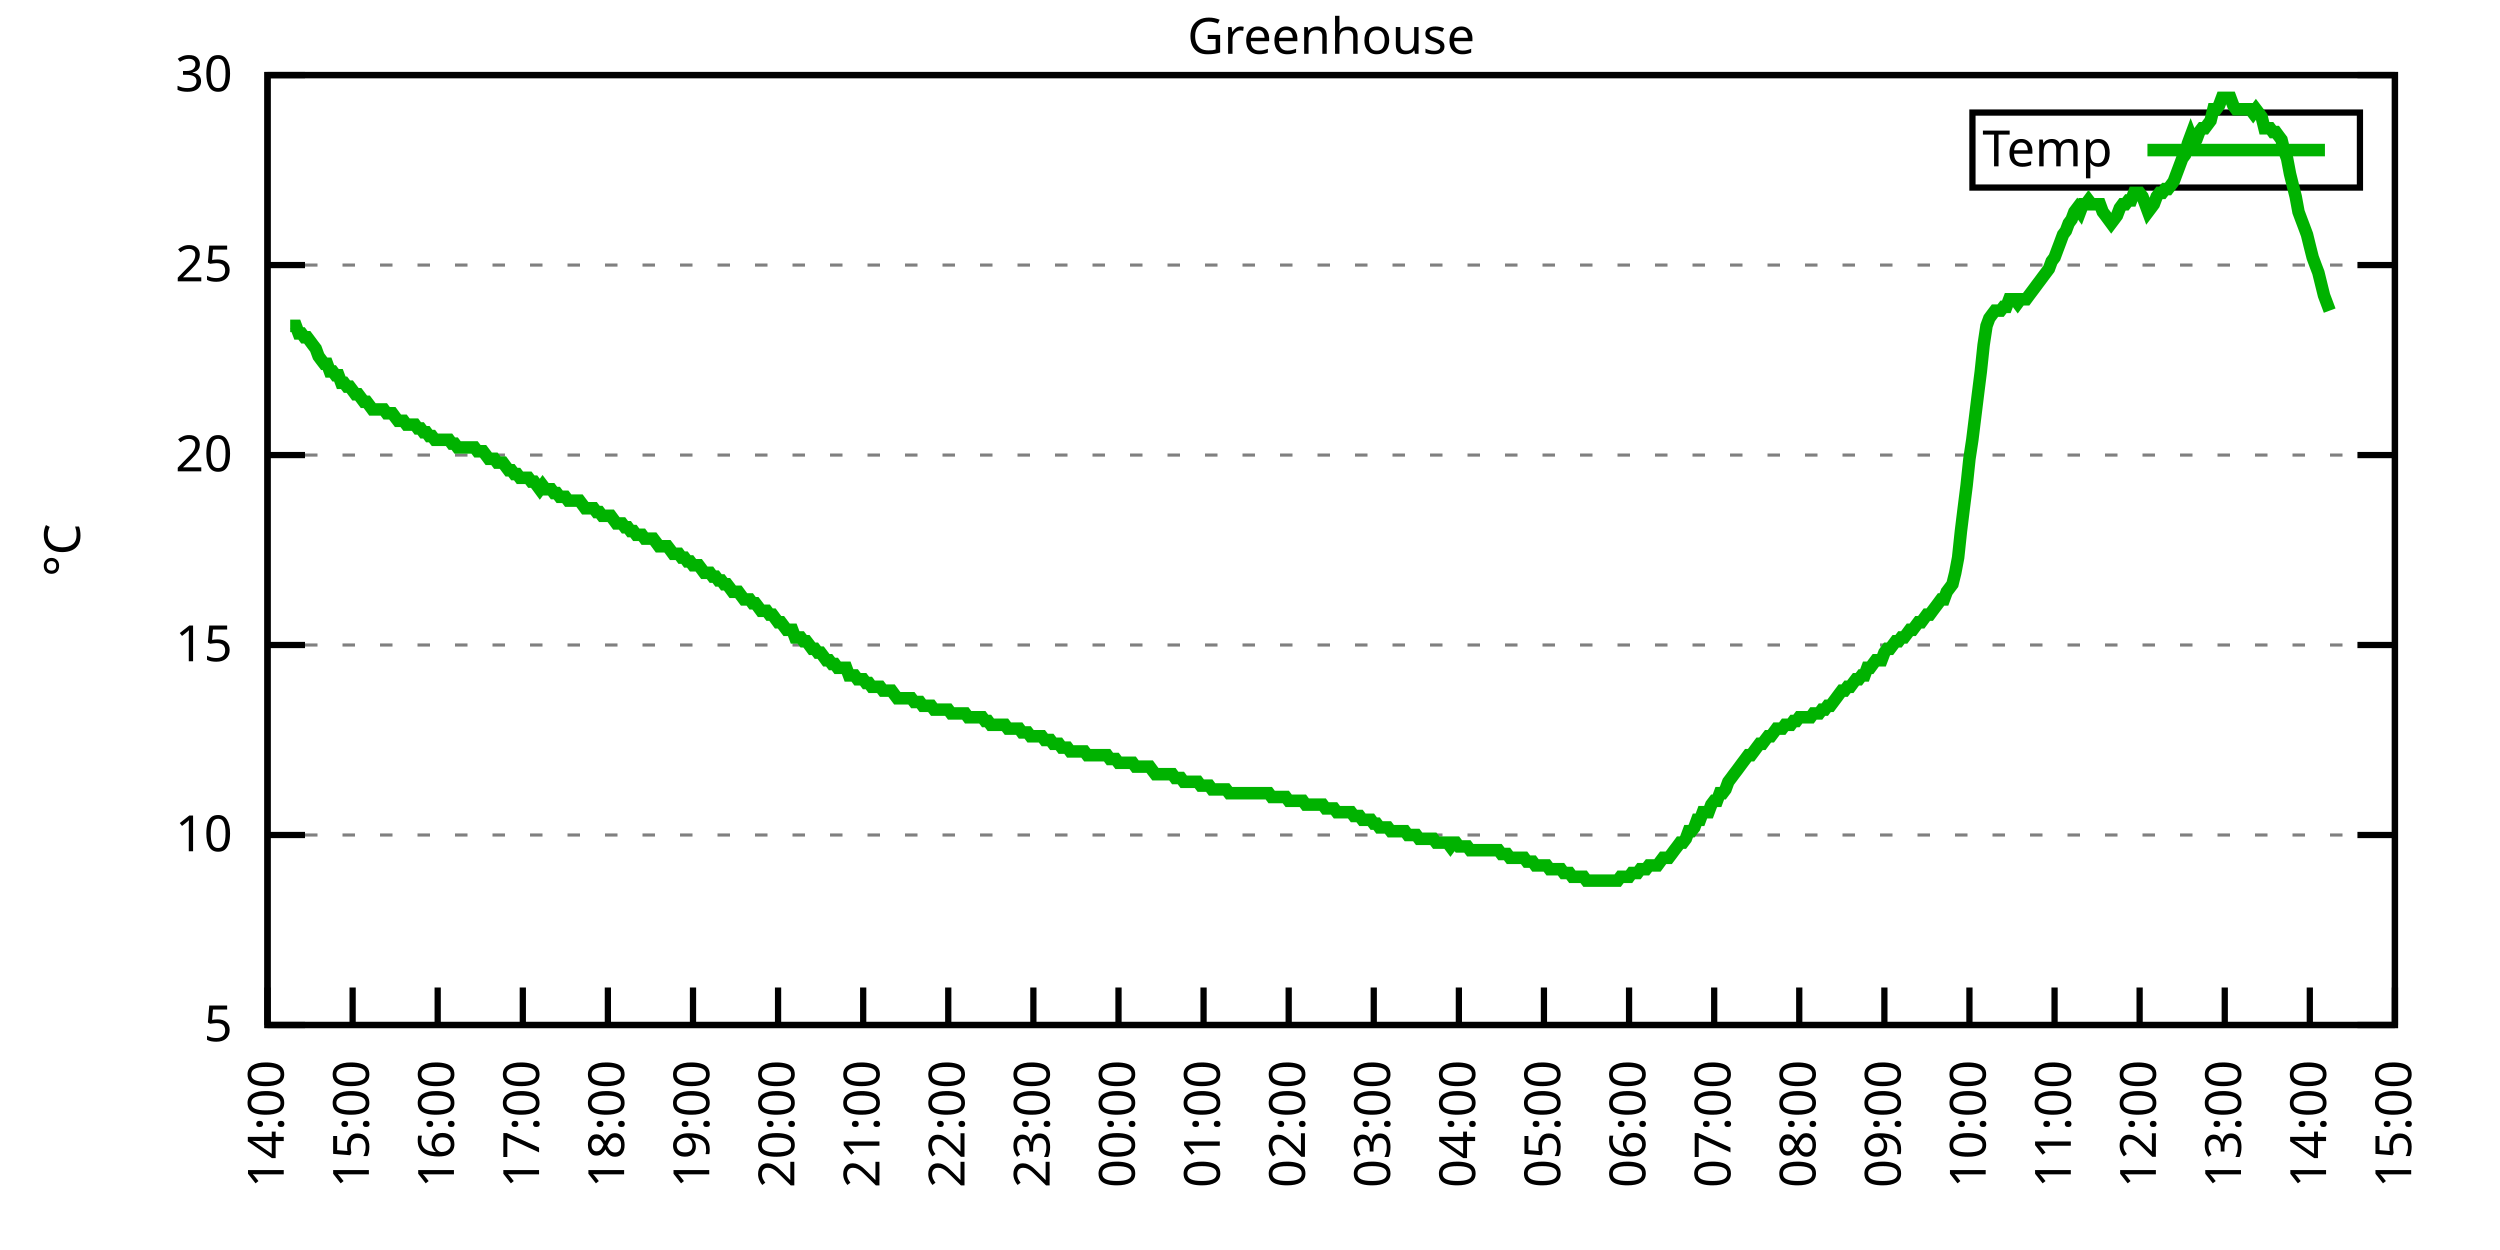
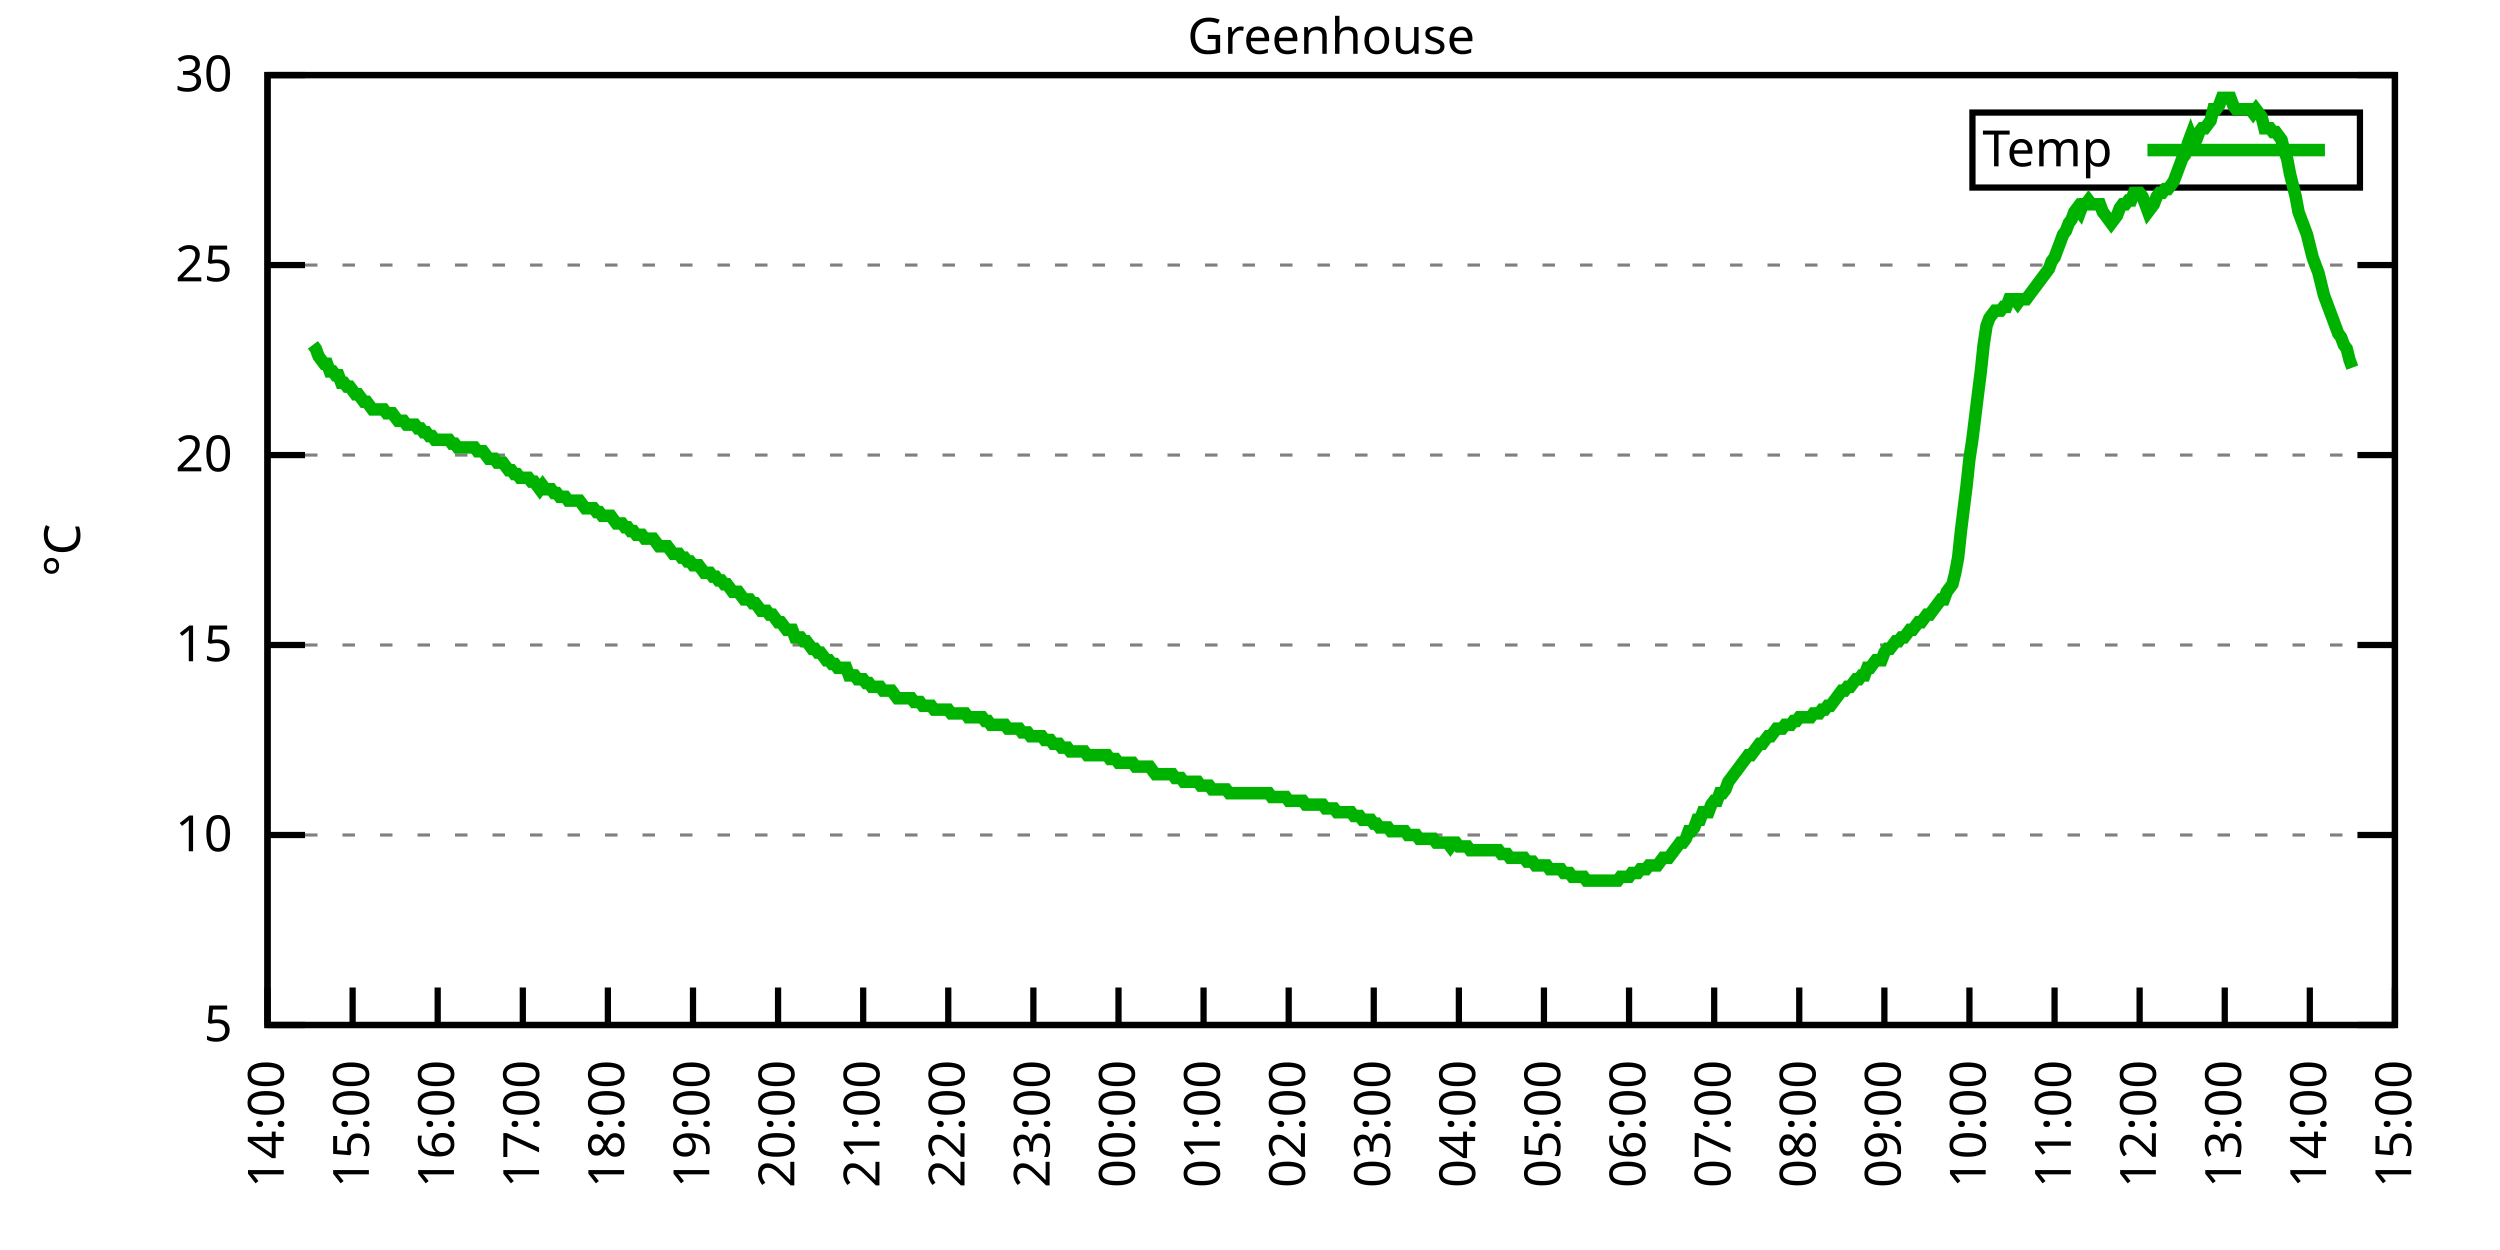
<svg xmlns="http://www.w3.org/2000/svg" xmlns:xlink="http://www.w3.org/1999/xlink" width="400" height="200" viewBox="0 0 400 200">
  <g id="gnuplot_canvas">
    <rect x="0" y="0" width="400" height="200" fill="none" />
    <defs>
      <circle id="gpDot" r="0.5" stroke-width="0.5" stroke="currentColor" />
      <path id="gpPt0" stroke-width="0.333" stroke="currentColor" d="M-1,0 h2 M0,-1 v2" />
      <path id="gpPt1" stroke-width="0.333" stroke="currentColor" d="M-1,-1 L1,1 M1,-1 L-1,1" />
      <path id="gpPt2" stroke-width="0.333" stroke="currentColor" d="M-1,0 L1,0 M0,-1 L0,1 M-1,-1 L1,1 M-1,1 L1,-1" />
      <rect id="gpPt3" stroke-width="0.333" stroke="currentColor" x="-1" y="-1" width="2" height="2" />
      <rect id="gpPt4" stroke-width="0.333" stroke="currentColor" fill="currentColor" x="-1" y="-1" width="2" height="2" />
      <circle id="gpPt5" stroke-width="0.333" stroke="currentColor" cx="0" cy="0" r="1" />
      <use xlink:href="#gpPt5" id="gpPt6" fill="currentColor" stroke="none" />
      <path id="gpPt7" stroke-width="0.333" stroke="currentColor" d="M0,-1.33 L-1.33,0.67 L1.33,0.67 z" />
      <use xlink:href="#gpPt7" id="gpPt8" fill="currentColor" stroke="none" />
      <use xlink:href="#gpPt7" id="gpPt9" stroke="currentColor" transform="rotate(180)" />
      <use xlink:href="#gpPt9" id="gpPt10" fill="currentColor" stroke="none" />
      <use xlink:href="#gpPt3" id="gpPt11" stroke="currentColor" transform="rotate(45)" />
      <use xlink:href="#gpPt11" id="gpPt12" fill="currentColor" stroke="none" />
      <path id="gpPt13" stroke-width="0.333" stroke="currentColor" d="M0,1.330 L1.265,0.411 L0.782,-1.067 L-0.782,-1.076 L-1.265,0.411 z" />
      <use xlink:href="#gpPt13" id="gpPt14" fill="currentColor" stroke="none" />
      <filter id="textbox" filterUnits="objectBoundingBox" x="0" y="0" height="1" width="1">
        <feFlood flood-color="white" flood-opacity="1" result="bgnd" />
        <feComposite in="SourceGraphic" in2="bgnd" operator="atop" />
      </filter>
      <filter id="greybox" filterUnits="objectBoundingBox" x="0" y="0" height="1" width="1">
        <feFlood flood-color="lightgrey" flood-opacity="1" result="grey" />
        <feComposite in="SourceGraphic" in2="grey" operator="atop" />
      </filter>
    </defs>
    <g fill="none" color="white" stroke="currentColor" stroke-width="1.00" stroke-linecap="butt" stroke-linejoin="miter">
</g>
    <g fill="none" color="black" stroke="currentColor" stroke-width="1.00" stroke-linecap="butt" stroke-linejoin="miter">
      <g stroke="none" shape-rendering="crispEdges">
        <polygon fill="rgb(255, 255, 255)" points="42.80,164.00 383.18,164.00 383.18,12.02 42.80,12.02 " />
      </g>
    </g>
    <g fill="none" color="black" stroke="currentColor" stroke-width="1.00" stroke-linecap="butt" stroke-linejoin="miter">
</g>
    <g fill="none" color="black" stroke="black" stroke-width="0.50" stroke-linecap="butt" stroke-linejoin="miter">
</g>
    <g fill="none" color="gray" stroke="currentColor" stroke-width="0.50" stroke-linecap="butt" stroke-linejoin="miter">
      <path stroke="gray" stroke-dasharray="2,4" class="gridline" d="M42.80,164.00 L383.19,164.00  " />
    </g>
    <g fill="none" color="gray" stroke="gray" stroke-width="1.00" stroke-linecap="butt" stroke-linejoin="miter">
</g>
    <g fill="none" color="black" stroke="currentColor" stroke-width="1.00" stroke-linecap="butt" stroke-linejoin="miter">
      <path stroke="black" d="M42.80,164.00 L48.80,164.00 M383.19,164.00 L377.19,164.00  " />
      <g transform="translate(37.20,166.60)" stroke="none" fill="black" font-family="Sans" font-size="8.00" text-anchor="end">
        <text>
          <tspan font-family="Sans"> 5</tspan>
        </text>
      </g>
    </g>
    <g fill="none" color="black" stroke="currentColor" stroke-width="1.00" stroke-linecap="butt" stroke-linejoin="miter">
</g>
    <g fill="none" color="black" stroke="black" stroke-width="0.50" stroke-linecap="butt" stroke-linejoin="miter">
</g>
    <g fill="none" color="gray" stroke="currentColor" stroke-width="0.50" stroke-linecap="butt" stroke-linejoin="miter">
      <path stroke="gray" stroke-dasharray="2,4" class="gridline" d="M42.80,133.60 L383.19,133.60  " />
    </g>
    <g fill="none" color="gray" stroke="gray" stroke-width="1.00" stroke-linecap="butt" stroke-linejoin="miter">
</g>
    <g fill="none" color="black" stroke="currentColor" stroke-width="1.00" stroke-linecap="butt" stroke-linejoin="miter">
      <path stroke="black" d="M42.80,133.60 L48.80,133.60 M383.19,133.60 L377.19,133.60  " />
      <g transform="translate(37.20,136.20)" stroke="none" fill="black" font-family="Sans" font-size="8.00" text-anchor="end">
        <text>
          <tspan font-family="Sans"> 10</tspan>
        </text>
      </g>
    </g>
    <g fill="none" color="black" stroke="currentColor" stroke-width="1.00" stroke-linecap="butt" stroke-linejoin="miter">
</g>
    <g fill="none" color="black" stroke="black" stroke-width="0.50" stroke-linecap="butt" stroke-linejoin="miter">
</g>
    <g fill="none" color="gray" stroke="currentColor" stroke-width="0.50" stroke-linecap="butt" stroke-linejoin="miter">
      <path stroke="gray" stroke-dasharray="2,4" class="gridline" d="M42.80,103.20 L383.19,103.20  " />
    </g>
    <g fill="none" color="gray" stroke="gray" stroke-width="1.00" stroke-linecap="butt" stroke-linejoin="miter">
</g>
    <g fill="none" color="black" stroke="currentColor" stroke-width="1.00" stroke-linecap="butt" stroke-linejoin="miter">
      <path stroke="black" d="M42.80,103.20 L48.80,103.20 M383.19,103.20 L377.19,103.20  " />
      <g transform="translate(37.20,105.80)" stroke="none" fill="black" font-family="Sans" font-size="8.00" text-anchor="end">
        <text>
          <tspan font-family="Sans"> 15</tspan>
        </text>
      </g>
    </g>
    <g fill="none" color="black" stroke="currentColor" stroke-width="1.00" stroke-linecap="butt" stroke-linejoin="miter">
</g>
    <g fill="none" color="black" stroke="black" stroke-width="0.50" stroke-linecap="butt" stroke-linejoin="miter">
</g>
    <g fill="none" color="gray" stroke="currentColor" stroke-width="0.50" stroke-linecap="butt" stroke-linejoin="miter">
      <path stroke="gray" stroke-dasharray="2,4" class="gridline" d="M42.80,72.81 L383.19,72.81  " />
    </g>
    <g fill="none" color="gray" stroke="gray" stroke-width="1.00" stroke-linecap="butt" stroke-linejoin="miter">
</g>
    <g fill="none" color="black" stroke="currentColor" stroke-width="1.00" stroke-linecap="butt" stroke-linejoin="miter">
      <path stroke="black" d="M42.80,72.81 L48.80,72.81 M383.19,72.81 L377.19,72.81  " />
      <g transform="translate(37.20,75.41)" stroke="none" fill="black" font-family="Sans" font-size="8.00" text-anchor="end">
        <text>
          <tspan font-family="Sans"> 20</tspan>
        </text>
      </g>
    </g>
    <g fill="none" color="black" stroke="currentColor" stroke-width="1.00" stroke-linecap="butt" stroke-linejoin="miter">
</g>
    <g fill="none" color="black" stroke="black" stroke-width="0.50" stroke-linecap="butt" stroke-linejoin="miter">
</g>
    <g fill="none" color="gray" stroke="currentColor" stroke-width="0.50" stroke-linecap="butt" stroke-linejoin="miter">
      <path stroke="gray" stroke-dasharray="2,4" class="gridline" d="M42.80,42.41 L383.19,42.41  " />
    </g>
    <g fill="none" color="gray" stroke="gray" stroke-width="1.00" stroke-linecap="butt" stroke-linejoin="miter">
</g>
    <g fill="none" color="black" stroke="currentColor" stroke-width="1.00" stroke-linecap="butt" stroke-linejoin="miter">
      <path stroke="black" d="M42.80,42.41 L48.80,42.41 M383.19,42.41 L377.19,42.41  " />
      <g transform="translate(37.20,45.01)" stroke="none" fill="black" font-family="Sans" font-size="8.00" text-anchor="end">
        <text>
          <tspan font-family="Sans"> 25</tspan>
        </text>
      </g>
    </g>
    <g fill="none" color="black" stroke="currentColor" stroke-width="1.00" stroke-linecap="butt" stroke-linejoin="miter">
</g>
    <g fill="none" color="black" stroke="black" stroke-width="0.50" stroke-linecap="butt" stroke-linejoin="miter">
</g>
    <g fill="none" color="gray" stroke="currentColor" stroke-width="0.50" stroke-linecap="butt" stroke-linejoin="miter">
      <path stroke="gray" stroke-dasharray="2,4" class="gridline" d="M42.80,12.01 L383.19,12.01  " />
    </g>
    <g fill="none" color="gray" stroke="gray" stroke-width="1.00" stroke-linecap="butt" stroke-linejoin="miter">
</g>
    <g fill="none" color="black" stroke="currentColor" stroke-width="1.00" stroke-linecap="butt" stroke-linejoin="miter">
      <path stroke="black" d="M42.80,12.01 L48.80,12.01 M383.19,12.01 L377.19,12.01  " />
      <g transform="translate(37.20,14.61)" stroke="none" fill="black" font-family="Sans" font-size="8.00" text-anchor="end">
        <text>
          <tspan font-family="Sans"> 30</tspan>
        </text>
      </g>
    </g>
    <g fill="none" color="black" stroke="currentColor" stroke-width="1.00" stroke-linecap="butt" stroke-linejoin="miter">
      <path stroke="black" d="M42.80,164.00 L42.80,158.00  " />
      <g transform="translate(45.40,169.60) rotate(270.00)" stroke="none" fill="black" font-family="Sans" font-size="8.00" text-anchor="end">
        <text>
          <tspan font-family="Sans">14:00</tspan>
        </text>
      </g>
    </g>
    <g fill="none" color="black" stroke="currentColor" stroke-width="1.00" stroke-linecap="butt" stroke-linejoin="miter">
      <path stroke="black" d="M56.42,164.00 L56.42,158.00  " />
      <g transform="translate(59.02,169.60) rotate(270.00)" stroke="none" fill="black" font-family="Sans" font-size="8.00" text-anchor="end">
        <text>
          <tspan font-family="Sans">15:00</tspan>
        </text>
      </g>
    </g>
    <g fill="none" color="black" stroke="currentColor" stroke-width="1.00" stroke-linecap="butt" stroke-linejoin="miter">
      <path stroke="black" d="M70.03,164.00 L70.03,158.00  " />
      <g transform="translate(72.63,169.60) rotate(270.00)" stroke="none" fill="black" font-family="Sans" font-size="8.00" text-anchor="end">
        <text>
          <tspan font-family="Sans">16:00</tspan>
        </text>
      </g>
    </g>
    <g fill="none" color="black" stroke="currentColor" stroke-width="1.00" stroke-linecap="butt" stroke-linejoin="miter">
      <path stroke="black" d="M83.65,164.00 L83.65,158.00  " />
      <g transform="translate(86.25,169.60) rotate(270.00)" stroke="none" fill="black" font-family="Sans" font-size="8.00" text-anchor="end">
        <text>
          <tspan font-family="Sans">17:00</tspan>
        </text>
      </g>
    </g>
    <g fill="none" color="black" stroke="currentColor" stroke-width="1.00" stroke-linecap="butt" stroke-linejoin="miter">
      <path stroke="black" d="M97.26,164.00 L97.26,158.00  " />
      <g transform="translate(99.86,169.60) rotate(270.00)" stroke="none" fill="black" font-family="Sans" font-size="8.00" text-anchor="end">
        <text>
          <tspan font-family="Sans">18:00</tspan>
        </text>
      </g>
    </g>
    <g fill="none" color="black" stroke="currentColor" stroke-width="1.00" stroke-linecap="butt" stroke-linejoin="miter">
      <path stroke="black" d="M110.88,164.00 L110.88,158.00  " />
      <g transform="translate(113.48,169.60) rotate(270.00)" stroke="none" fill="black" font-family="Sans" font-size="8.00" text-anchor="end">
        <text>
          <tspan font-family="Sans">19:00</tspan>
        </text>
      </g>
    </g>
    <g fill="none" color="black" stroke="currentColor" stroke-width="1.00" stroke-linecap="butt" stroke-linejoin="miter">
      <path stroke="black" d="M124.49,164.00 L124.49,158.00  " />
      <g transform="translate(127.09,169.60) rotate(270.00)" stroke="none" fill="black" font-family="Sans" font-size="8.00" text-anchor="end">
        <text>
          <tspan font-family="Sans">20:00</tspan>
        </text>
      </g>
    </g>
    <g fill="none" color="black" stroke="currentColor" stroke-width="1.00" stroke-linecap="butt" stroke-linejoin="miter">
      <path stroke="black" d="M138.11,164.00 L138.11,158.00  " />
      <g transform="translate(140.71,169.60) rotate(270.00)" stroke="none" fill="black" font-family="Sans" font-size="8.00" text-anchor="end">
        <text>
          <tspan font-family="Sans">21:00</tspan>
        </text>
      </g>
    </g>
    <g fill="none" color="black" stroke="currentColor" stroke-width="1.00" stroke-linecap="butt" stroke-linejoin="miter">
      <path stroke="black" d="M151.72,164.00 L151.72,158.00  " />
      <g transform="translate(154.32,169.60) rotate(270.00)" stroke="none" fill="black" font-family="Sans" font-size="8.00" text-anchor="end">
        <text>
          <tspan font-family="Sans">22:00</tspan>
        </text>
      </g>
    </g>
    <g fill="none" color="black" stroke="currentColor" stroke-width="1.00" stroke-linecap="butt" stroke-linejoin="miter">
      <path stroke="black" d="M165.34,164.00 L165.34,158.00  " />
      <g transform="translate(167.94,169.60) rotate(270.00)" stroke="none" fill="black" font-family="Sans" font-size="8.00" text-anchor="end">
        <text>
          <tspan font-family="Sans">23:00</tspan>
        </text>
      </g>
    </g>
    <g fill="none" color="black" stroke="currentColor" stroke-width="1.00" stroke-linecap="butt" stroke-linejoin="miter">
      <path stroke="black" d="M178.96,164.00 L178.96,158.00  " />
      <g transform="translate(181.56,169.60) rotate(270.00)" stroke="none" fill="black" font-family="Sans" font-size="8.00" text-anchor="end">
        <text>
          <tspan font-family="Sans">00:00</tspan>
        </text>
      </g>
    </g>
    <g fill="none" color="black" stroke="currentColor" stroke-width="1.00" stroke-linecap="butt" stroke-linejoin="miter">
      <path stroke="black" d="M192.57,164.00 L192.57,158.00  " />
      <g transform="translate(195.17,169.60) rotate(270.00)" stroke="none" fill="black" font-family="Sans" font-size="8.00" text-anchor="end">
        <text>
          <tspan font-family="Sans">01:00</tspan>
        </text>
      </g>
    </g>
    <g fill="none" color="black" stroke="currentColor" stroke-width="1.00" stroke-linecap="butt" stroke-linejoin="miter">
      <path stroke="black" d="M206.19,164.00 L206.19,158.00  " />
      <g transform="translate(208.79,169.60) rotate(270.00)" stroke="none" fill="black" font-family="Sans" font-size="8.00" text-anchor="end">
        <text>
          <tspan font-family="Sans">02:00</tspan>
        </text>
      </g>
    </g>
    <g fill="none" color="black" stroke="currentColor" stroke-width="1.00" stroke-linecap="butt" stroke-linejoin="miter">
      <path stroke="black" d="M219.80,164.00 L219.80,158.00  " />
      <g transform="translate(222.40,169.60) rotate(270.00)" stroke="none" fill="black" font-family="Sans" font-size="8.00" text-anchor="end">
        <text>
          <tspan font-family="Sans">03:00</tspan>
        </text>
      </g>
    </g>
    <g fill="none" color="black" stroke="currentColor" stroke-width="1.00" stroke-linecap="butt" stroke-linejoin="miter">
      <path stroke="black" d="M233.42,164.00 L233.42,158.00  " />
      <g transform="translate(236.02,169.60) rotate(270.00)" stroke="none" fill="black" font-family="Sans" font-size="8.00" text-anchor="end">
        <text>
          <tspan font-family="Sans">04:00</tspan>
        </text>
      </g>
    </g>
    <g fill="none" color="black" stroke="currentColor" stroke-width="1.00" stroke-linecap="butt" stroke-linejoin="miter">
      <path stroke="black" d="M247.03,164.00 L247.03,158.00  " />
      <g transform="translate(249.63,169.60) rotate(270.00)" stroke="none" fill="black" font-family="Sans" font-size="8.00" text-anchor="end">
        <text>
          <tspan font-family="Sans">05:00</tspan>
        </text>
      </g>
    </g>
    <g fill="none" color="black" stroke="currentColor" stroke-width="1.00" stroke-linecap="butt" stroke-linejoin="miter">
      <path stroke="black" d="M260.65,164.00 L260.65,158.00  " />
      <g transform="translate(263.25,169.60) rotate(270.00)" stroke="none" fill="black" font-family="Sans" font-size="8.00" text-anchor="end">
        <text>
          <tspan font-family="Sans">06:00</tspan>
        </text>
      </g>
    </g>
    <g fill="none" color="black" stroke="currentColor" stroke-width="1.00" stroke-linecap="butt" stroke-linejoin="miter">
      <path stroke="black" d="M274.27,164.00 L274.27,158.00  " />
      <g transform="translate(276.87,169.60) rotate(270.00)" stroke="none" fill="black" font-family="Sans" font-size="8.00" text-anchor="end">
        <text>
          <tspan font-family="Sans">07:00</tspan>
        </text>
      </g>
    </g>
    <g fill="none" color="black" stroke="currentColor" stroke-width="1.00" stroke-linecap="butt" stroke-linejoin="miter">
      <path stroke="black" d="M287.88,164.00 L287.88,158.00  " />
      <g transform="translate(290.48,169.60) rotate(270.00)" stroke="none" fill="black" font-family="Sans" font-size="8.00" text-anchor="end">
        <text>
          <tspan font-family="Sans">08:00</tspan>
        </text>
      </g>
    </g>
    <g fill="none" color="black" stroke="currentColor" stroke-width="1.00" stroke-linecap="butt" stroke-linejoin="miter">
      <path stroke="black" d="M301.50,164.00 L301.50,158.00  " />
      <g transform="translate(304.10,169.60) rotate(270.00)" stroke="none" fill="black" font-family="Sans" font-size="8.00" text-anchor="end">
        <text>
          <tspan font-family="Sans">09:00</tspan>
        </text>
      </g>
    </g>
    <g fill="none" color="black" stroke="currentColor" stroke-width="1.00" stroke-linecap="butt" stroke-linejoin="miter">
      <path stroke="black" d="M315.11,164.00 L315.11,158.00  " />
      <g transform="translate(317.71,169.60) rotate(270.00)" stroke="none" fill="black" font-family="Sans" font-size="8.00" text-anchor="end">
        <text>
          <tspan font-family="Sans">10:00</tspan>
        </text>
      </g>
    </g>
    <g fill="none" color="black" stroke="currentColor" stroke-width="1.00" stroke-linecap="butt" stroke-linejoin="miter">
      <path stroke="black" d="M328.73,164.00 L328.73,158.00  " />
      <g transform="translate(331.33,169.60) rotate(270.00)" stroke="none" fill="black" font-family="Sans" font-size="8.00" text-anchor="end">
        <text>
          <tspan font-family="Sans">11:00</tspan>
        </text>
      </g>
    </g>
    <g fill="none" color="black" stroke="currentColor" stroke-width="1.00" stroke-linecap="butt" stroke-linejoin="miter">
      <path stroke="black" d="M342.34,164.00 L342.34,158.00  " />
      <g transform="translate(344.94,169.60) rotate(270.00)" stroke="none" fill="black" font-family="Sans" font-size="8.00" text-anchor="end">
        <text>
          <tspan font-family="Sans">12:00</tspan>
        </text>
      </g>
    </g>
    <g fill="none" color="black" stroke="currentColor" stroke-width="1.00" stroke-linecap="butt" stroke-linejoin="miter">
      <path stroke="black" d="M355.96,164.00 L355.96,158.00  " />
      <g transform="translate(358.56,169.60) rotate(270.00)" stroke="none" fill="black" font-family="Sans" font-size="8.00" text-anchor="end">
        <text>
          <tspan font-family="Sans">13:00</tspan>
        </text>
      </g>
    </g>
    <g fill="none" color="black" stroke="currentColor" stroke-width="1.00" stroke-linecap="butt" stroke-linejoin="miter">
      <path stroke="black" d="M369.57,164.00 L369.57,158.00  " />
      <g transform="translate(372.17,169.60) rotate(270.00)" stroke="none" fill="black" font-family="Sans" font-size="8.00" text-anchor="end">
        <text>
          <tspan font-family="Sans">14:00</tspan>
        </text>
      </g>
    </g>
    <g fill="none" color="black" stroke="currentColor" stroke-width="1.00" stroke-linecap="butt" stroke-linejoin="miter">
      <path stroke="black" d="M383.19,164.00 L383.19,158.00  " />
      <g transform="translate(385.79,169.60) rotate(270.00)" stroke="none" fill="black" font-family="Sans" font-size="8.00" text-anchor="end">
        <text>
          <tspan font-family="Sans">15:00</tspan>
        </text>
      </g>
    </g>
    <g fill="none" color="black" stroke="currentColor" stroke-width="1.00" stroke-linecap="butt" stroke-linejoin="miter">
</g>
    <g fill="none" color="black" stroke="currentColor" stroke-width="1.00" stroke-linecap="butt" stroke-linejoin="miter">
      <path stroke="black" d="M42.80,12.01 L42.80,164.00 L383.19,164.00 L383.19,12.01 L42.80,12.01 Z  " />
    </g>
    <g fill="none" color="black" stroke="currentColor" stroke-width="1.00" stroke-linecap="butt" stroke-linejoin="miter">
</g>
    <g fill="none" color="black" stroke="currentColor" stroke-width="1.00" stroke-linecap="butt" stroke-linejoin="miter">
      <path stroke="black" d="M315.59,30.01 L315.59,18.01 L377.59,18.01 L377.59,30.01 L315.59,30.01 Z  " />
    </g>
    <g id="Greenhouse_plot_1">
      <g fill="none" color="white" stroke="black" stroke-width="2.00" stroke-linecap="butt" stroke-linejoin="miter">
</g>
      <g fill="none" color="black" stroke="currentColor" stroke-width="2.00" stroke-linecap="butt" stroke-linejoin="miter">
        <g transform="translate(337.99,26.61)" stroke="none" fill="black" font-family="Sans" font-size="8.00" text-anchor="end">
          <text>
            <tspan font-family="Sans">Temp</tspan>
          </text>
        </g>
      </g>
      <g fill="none" color="black" stroke="currentColor" stroke-width="2.00" stroke-linecap="butt" stroke-linejoin="miter">
-         <path stroke="rgb(  0, 178,   0)" d="M343.59,24.01 L371.99,24.01 M46.43,52.14 L46.88,52.14 L47.34,52.14 L47.79,53.35 L48.25,53.35 L48.70,53.96   L49.15,53.96 L49.61,54.57 L50.06,55.18 L50.52,55.78 L50.97,57.00 L51.42,57.61 L51.88,58.21 L52.33,58.21   L52.78,59.43 L53.24,59.43 L53.69,60.04 L54.15,60.04 L54.60,61.25 L55.05,61.25 L55.51,61.86 L55.96,61.86   L56.42,62.47 L56.87,63.08 L57.32,63.08 L57.78,63.69 L58.23,64.29 L58.68,64.29 L59.14,64.90 L59.59,65.51   L60.05,65.51 L60.50,65.51 L60.95,65.51 L61.41,65.51 L61.86,66.12 L62.32,66.12 L62.77,66.12 L63.22,66.73   L63.68,67.33 L64.13,67.33 L64.58,67.33 L65.04,67.94 L65.49,67.94 L65.95,67.94 L66.40,67.94 L66.85,68.55   L67.31,68.55 L67.76,69.16 L68.22,69.16 L68.67,69.77 L69.12,69.77 L69.58,70.37 L70.03,70.37 L70.49,70.37   L70.94,70.37 L71.39,70.37 L71.85,70.37 L72.30,70.98 L72.75,70.98 L73.21,71.59 L73.66,71.59 L74.12,71.59   L74.57,71.59 L75.02,71.59 L75.48,71.59 L75.93,71.59 L76.39,72.20 L76.84,72.20 L77.29,72.20 L77.75,72.81   L78.20,73.41 L78.65,73.41 L79.11,73.41 L79.56,74.02 L80.02,74.02 L80.47,74.02 L80.92,74.63 L81.38,75.24   L81.83,75.24 L82.29,75.85 L82.74,75.85 L83.19,76.45 L83.65,76.45 L84.10,76.45 L84.55,76.45 L85.01,77.06   L85.46,77.06 L85.92,77.67 L86.37,78.28 L86.82,77.67 L87.28,78.28 L87.73,78.28 L88.19,78.28 L88.64,78.89   L89.09,78.89 L89.55,79.49 L90.00,79.49 L90.45,79.49 L90.91,80.10 L91.36,80.10 L91.82,80.10 L92.27,80.10   L92.72,80.10 L93.18,80.71 L93.63,81.32 L94.09,81.32 L94.54,81.32 L94.99,81.32 L95.45,81.93 L95.90,81.93   L96.35,82.53 L96.81,82.53 L97.26,82.53 L97.72,82.53 L98.17,83.14 L98.62,83.75 L99.08,83.75 L99.53,83.75   L99.99,84.36 L100.44,84.36 L100.89,84.97 L101.35,84.97 L101.80,85.57 L102.25,85.57 L102.71,85.57 L103.16,86.18   L103.62,86.18 L104.07,86.18 L104.52,86.18 L104.98,86.79 L105.43,87.40 L105.89,87.40 L106.34,87.40 L106.79,87.40   L107.25,88.00 L107.70,88.61 L108.15,88.61 L108.61,88.61 L109.06,89.22 L109.52,89.22 L109.97,89.83 L110.42,89.83   L110.88,90.44 L111.33,90.44 L111.79,90.44 L112.24,91.04 L112.69,91.65 L113.15,91.65 L113.60,91.65 L114.05,92.26   L114.51,92.26 L114.96,92.87 L115.42,92.87 L115.87,93.48 L116.32,93.48 L116.78,94.08 L117.23,94.69 L117.69,94.69   L118.14,94.69 L118.59,95.30 L119.05,95.91 L119.50,95.91 L119.96,95.91 L120.41,96.52 L120.86,96.52 L121.32,97.12   L121.77,97.73 L122.22,97.73 L122.68,97.73 L123.13,98.34 L123.59,98.34 L124.04,98.95 L124.49,99.56 L124.95,99.56   L125.40,100.16 L125.86,100.77 L126.31,100.77 L126.76,100.77 L127.22,101.99 L127.67,101.99 L128.12,101.99 L128.58,102.60   L129.03,102.60 L129.49,103.20 L129.94,103.81 L130.39,103.81 L130.85,104.42 L131.30,104.42 L131.76,105.03 L132.21,105.64   L132.66,105.64 L133.12,106.24 L133.57,106.24 L134.02,106.85 L134.48,106.85 L134.93,106.85 L135.39,106.85 L135.84,108.07   L136.29,108.07 L136.75,108.07 L137.20,108.68 L137.66,108.68 L138.11,108.68 L138.56,109.28 L139.02,109.28 L139.47,109.89   L139.92,109.89 L140.38,109.89 L140.83,109.89 L141.29,110.50 L141.74,110.50 L142.19,110.50 L142.65,110.50 L143.10,111.11   L143.56,111.72 L144.01,111.72 L144.46,111.72 L144.92,111.72 L145.37,111.72 L145.82,111.72 L146.28,112.32 L146.73,112.32   L147.19,112.32 L147.64,112.93 L148.09,112.93 L148.55,112.93 L149.00,112.93 L149.46,113.54 L149.91,113.54 L150.36,113.54   L150.82,113.54 L151.27,113.54 L151.72,113.54 L152.18,114.15 L152.63,114.15 L153.09,114.15 L153.54,114.15 L153.99,114.15   L154.45,114.15 L154.90,114.76 L155.36,114.76 L155.81,114.76 L156.26,114.76 L156.72,114.76 L157.17,114.76 L157.62,115.36   L158.08,115.36 L158.53,115.97 L158.99,115.97 L159.44,115.97 L159.89,115.97 L160.35,115.97 L160.80,115.97 L161.26,116.58   L161.71,116.58 L162.16,116.58 L162.62,116.58 L163.07,116.58 L163.52,117.19 L163.98,117.19 L164.43,117.19 L164.89,117.80   L165.34,117.80 L165.79,117.80 L166.25,117.80 L166.70,117.80 L167.16,118.40 L167.61,118.40 L168.06,118.40 L168.52,119.01   L168.97,119.01 L169.43,119.01 L169.88,119.62 L170.33,119.62 L170.79,119.62 L171.24,120.23 L171.69,120.23 L172.15,120.23   L172.60,120.23 L173.06,120.23 L173.51,120.23 L173.96,120.83 L174.42,120.83 L174.87,120.83 L175.33,120.83 L175.78,120.83   L176.23,120.83 L176.69,120.83 L177.14,120.83 L177.59,121.44 L178.05,121.44 L178.50,121.44 L178.96,122.05 L179.41,122.05   L179.86,122.05 L180.32,122.05 L180.77,122.05 L181.23,122.05 L181.68,122.66 L182.13,122.66 L182.59,122.66 L183.04,122.66   L183.49,122.66 L183.95,122.66 L184.40,123.27 L184.86,123.87 L185.31,123.87 L185.76,123.87 L186.22,123.87 L186.67,123.87   L187.13,123.87 L187.58,123.87 L188.03,124.48 L188.49,124.48 L188.94,124.48 L189.39,125.09 L189.85,125.09 L190.30,125.09   L190.76,125.09 L191.21,125.09 L191.66,125.09 L192.12,125.70 L192.57,125.70 L193.03,125.70 L193.48,125.70 L193.93,126.31   L194.39,126.31 L194.84,126.31 L195.29,126.31 L195.75,126.31 L196.20,126.31 L196.66,126.91 L197.11,126.91 L197.56,126.91   L198.02,126.91 L198.47,126.91 L198.93,126.91 L199.38,126.91 L199.83,126.91 L200.29,126.91 L200.74,126.91 L201.19,126.91   L201.65,126.91 L202.10,126.91 L202.56,126.91 L203.01,126.91 L203.46,127.52 L203.92,127.52 L204.37,127.52 L204.83,127.52   L205.28,127.52 L205.73,127.52 L206.19,128.13 L206.64,128.13 L207.09,128.13 L207.55,128.13 L208.00,128.13 L208.46,128.13   L208.91,128.74 L209.36,128.74 L209.82,128.74 L210.27,128.74 L210.73,128.74 L211.18,128.74 L211.63,128.74 L212.09,129.35   L212.54,129.35 L213.00,129.35 L213.45,129.35 L213.90,129.95 L214.36,129.95 L214.81,129.95 L215.26,129.95 L215.72,129.95   L216.17,129.95 L216.63,130.56 L217.08,130.56 L217.53,130.56 L217.99,131.17 L218.44,131.17 L218.90,131.17 L219.35,131.17   L219.80,131.78 L220.26,131.78 L220.71,132.39 L221.16,132.39 L221.62,132.39 L222.07,132.39 L222.53,132.99 L222.98,132.99   L223.43,132.99 L223.89,132.99 L224.34,132.99 L224.80,132.99 L225.25,133.60 L225.70,133.60 L226.16,133.60 L226.61,133.60   L227.06,134.21 L227.52,134.21 L227.97,134.21 L228.43,134.21 L228.88,134.21 L229.33,134.21 L229.79,134.82 L230.24,134.82   L230.70,134.82 L231.15,134.82 L231.60,134.82 L232.06,135.43 L232.51,134.82 L232.96,134.82 L233.42,135.43 L233.87,135.43   L234.33,135.43 L234.78,135.43 L235.23,136.03 L235.69,136.03 L236.14,136.03 L236.60,136.03 L237.05,136.03 L237.50,136.03   L237.96,136.03 L238.41,136.03 L238.86,136.03 L239.32,136.03 L239.77,136.03 L240.23,136.64 L240.68,136.64 L241.13,136.64   L241.59,137.25 L242.04,137.25 L242.50,137.25 L242.95,137.25 L243.40,137.25 L243.86,137.25 L244.31,137.86 L244.76,137.86   L245.22,137.86 L245.67,138.47 L246.13,138.47 L246.58,138.47 L247.03,138.47 L247.49,138.47 L247.94,139.07 L248.40,139.07   L248.85,139.07 L249.30,139.07 L249.76,139.07 L250.21,139.68 L250.66,139.68 L251.12,139.68 L251.57,140.29 L252.03,140.29   L252.48,140.29 L252.93,140.29 L253.39,140.29 L253.84,140.90 L254.30,140.90 L254.75,140.90 L255.20,140.90 L255.66,140.90   L256.11,140.90 L256.56,140.90 L257.02,140.90 L257.47,140.90 L257.93,140.90 L258.38,140.90 L258.83,140.90 L259.29,140.29   L259.74,140.29 L260.20,140.29 L260.65,140.29 L261.10,139.68 L261.56,139.68 L262.01,139.68 L262.47,139.07 L262.92,139.07   L263.37,139.07 L263.83,138.47 L264.28,138.47 L264.73,138.47 L265.19,138.47 L265.64,137.86 L266.10,137.25 L266.55,137.25   L267.00,137.25 L267.46,136.64 L267.91,136.03 L268.37,135.43 L268.82,134.82 L269.27,134.82 L269.73,134.21 L270.18,132.99   L270.63,132.99 L271.09,132.39 L271.54,131.17 L272.00,131.17 L272.45,129.95 L272.90,129.95 L273.36,129.95 L273.81,128.74   L274.27,128.13 L274.72,128.13 L275.17,126.91 L275.63,126.91 L276.08,126.31 L276.53,125.09 L276.99,124.48 L277.44,123.87   L277.90,123.27 L278.35,122.66 L278.80,122.05 L279.26,121.44 L279.71,120.83 L280.17,120.83 L280.62,120.23 L281.07,119.62   L281.53,119.01 L281.98,119.01 L282.43,118.40 L282.89,117.80 L283.34,117.80 L283.80,117.19 L284.25,116.58 L284.70,116.58   L285.16,116.58 L285.61,115.97 L286.07,115.97 L286.52,115.97 L286.97,115.36 L287.43,115.36 L287.88,114.76 L288.33,114.76   L288.79,114.76 L289.24,114.76 L289.70,114.76 L290.15,114.15 L290.60,114.15 L291.06,114.15 L291.51,113.54 L291.97,113.54   L292.42,112.93 L292.87,112.93 L293.33,112.32 L293.78,111.72 L294.23,111.11 L294.69,110.50 L295.14,110.50 L295.60,109.89   L296.05,109.89 L296.50,109.28 L296.96,108.68 L297.41,108.68 L297.87,108.07 L298.32,108.07 L298.77,106.85 L299.23,106.85   L299.68,106.24 L300.13,105.64 L300.59,105.64 L301.04,105.64 L301.50,104.42 L301.95,103.81 L302.40,103.81 L302.86,103.20   L303.31,102.60 L303.77,102.60 L304.22,101.99 L304.67,101.99 L305.13,101.38 L305.58,100.77 L306.03,100.77 L306.49,100.16   L306.94,99.56 L307.40,99.56 L307.85,98.95 L308.30,98.34 L308.76,98.34 L309.21,97.73 L309.67,97.12 L310.12,96.52   L310.57,95.91 L311.03,95.91 L311.48,94.69 L311.94,94.08 L312.39,93.48 L312.84,91.65 L313.30,89.22 L313.75,84.97   L314.20,81.32 L314.66,77.67 L315.11,73.41 L315.57,70.37 L316.02,66.73 L316.47,63.08 L316.93,59.43 L317.38,55.18   L317.84,52.14 L318.29,50.92 L318.74,50.31 L319.20,49.70 L319.65,49.70 L320.10,49.70 L320.56,49.10 L321.01,49.10   L321.47,47.88 L321.92,47.88 L322.37,47.88 L322.83,48.49 L323.28,47.88 L323.74,47.88 L324.19,47.88 L324.64,47.27   L325.10,46.66 L325.55,46.06 L326.00,45.45 L326.46,44.84 L326.91,44.23 L327.37,43.62 L327.82,43.02 L328.27,41.80   L328.73,41.19 L329.18,39.98 L329.64,38.76 L330.09,37.54 L330.54,36.94 L331.00,35.72 L331.45,35.11 L331.90,33.90   L332.36,33.29 L332.81,33.90 L333.27,32.68 L333.72,32.68 L334.17,32.07 L334.63,32.68 L335.08,32.68 L335.54,32.68   L335.99,32.68 L336.44,33.90 L336.90,34.50 L337.35,35.11 L337.80,35.72 L338.26,35.11 L338.71,34.50 L339.17,33.29   L339.62,32.68 L340.07,32.68 L340.53,32.07 L340.98,32.07 L341.44,30.86 L341.89,30.86 L342.34,30.86 L342.80,31.46   L343.25,32.68 L343.70,33.90 L344.16,33.29 L344.61,32.68 L345.07,31.46 L345.52,30.86 L345.97,30.86 L346.43,30.25   L346.88,30.25 L347.34,29.64 L347.79,29.03 L348.24,27.82 L348.70,26.60 L349.15,25.39 L349.60,24.78 L350.06,22.95   L350.51,21.74 L350.97,22.95 L351.42,22.35 L351.87,21.13 L352.33,20.52 L352.78,20.52 L353.24,19.91 L353.69,19.31   L354.14,17.48 L354.60,17.48 L355.05,16.87 L355.50,15.66 L355.96,15.66 L356.41,15.66 L356.87,15.66 L357.32,16.87   L357.77,17.48 L358.23,17.48 L358.68,17.48 L359.14,17.48 L359.59,17.48 L360.04,17.48 L360.50,18.09 L360.95,17.48   L361.41,18.09 L361.86,18.70 L362.31,20.52 L362.77,20.52 L363.22,20.52 L363.67,21.13 L364.13,21.13 L364.58,21.74   L365.04,22.35 L365.49,24.17 L365.94,25.39 L366.40,27.82 L366.85,29.64 L367.31,31.46 L367.76,33.90 L368.21,35.11   L368.67,36.33 L369.12,37.54 L369.57,39.37 L370.03,41.19 L370.48,42.41 L370.94,43.62 L371.39,45.45 L371.84,47.27   L372.30,48.49 L372.75,49.70  " />
+         <path stroke="rgb(  0, 178,   0)" d="M343.59,24.01 L371.99,24.01 M50.06,55.18 L50.52,55.78 L50.97,57.00 L51.42,57.61 L51.88,58.21 L52.33,58.21   L52.78,59.43 L53.24,59.43 L53.69,60.04 L54.15,60.04 L54.60,61.25 L55.05,61.25 L55.51,61.86 L55.96,61.86   L56.42,62.47 L56.87,63.08 L57.32,63.08 L57.78,63.69 L58.23,64.29 L58.68,64.29 L59.14,64.90 L59.59,65.51   L60.05,65.51 L60.50,65.51 L60.95,65.51 L61.41,65.51 L61.86,66.12 L62.32,66.12 L62.77,66.12 L63.22,66.73   L63.68,67.33 L64.13,67.33 L64.58,67.33 L65.04,67.94 L65.49,67.94 L65.95,67.94 L66.40,67.94 L66.85,68.55   L67.31,68.55 L67.76,69.16 L68.22,69.16 L68.67,69.77 L69.12,69.77 L69.58,70.37 L70.03,70.37 L70.49,70.37   L70.94,70.37 L71.39,70.37 L71.85,70.37 L72.30,70.98 L72.75,70.98 L73.21,71.59 L73.66,71.59 L74.12,71.59   L74.57,71.59 L75.02,71.59 L75.48,71.59 L75.93,71.59 L76.39,72.20 L76.84,72.20 L77.29,72.20 L77.75,72.81   L78.20,73.41 L78.65,73.41 L79.11,73.41 L79.56,74.02 L80.02,74.02 L80.47,74.02 L80.92,74.63 L81.38,75.24   L81.83,75.24 L82.29,75.85 L82.74,75.85 L83.19,76.45 L83.65,76.45 L84.10,76.45 L84.55,76.45 L85.01,77.06   L85.46,77.06 L85.92,77.67 L86.37,78.28 L86.82,77.67 L87.28,78.28 L87.73,78.28 L88.19,78.28 L88.64,78.89   L89.09,78.89 L89.55,79.49 L90.00,79.49 L90.45,79.49 L90.91,80.10 L91.36,80.10 L91.82,80.10 L92.27,80.10   L92.72,80.10 L93.18,80.71 L93.63,81.32 L94.09,81.32 L94.54,81.32 L94.99,81.32 L95.45,81.93 L95.90,81.93   L96.35,82.53 L96.81,82.53 L97.26,82.53 L97.72,82.53 L98.17,83.14 L98.62,83.75 L99.08,83.75 L99.53,83.75   L99.99,84.36 L100.44,84.36 L100.89,84.97 L101.35,84.97 L101.80,85.57 L102.25,85.57 L102.71,85.57 L103.16,86.18   L103.62,86.18 L104.07,86.18 L104.52,86.18 L104.98,86.79 L105.43,87.40 L105.89,87.40 L106.34,87.40 L106.79,87.40   L107.25,88.00 L107.70,88.61 L108.15,88.61 L108.61,88.61 L109.06,89.22 L109.52,89.22 L109.97,89.83 L110.42,89.83   L110.88,90.44 L111.33,90.44 L111.79,90.44 L112.24,91.04 L112.69,91.65 L113.15,91.65 L113.60,91.65 L114.05,92.26   L114.51,92.26 L114.96,92.87 L115.42,92.87 L115.87,93.48 L116.32,93.48 L116.78,94.08 L117.23,94.69 L117.69,94.69   L118.14,94.69 L118.59,95.30 L119.05,95.91 L119.50,95.91 L119.96,95.91 L120.41,96.52 L120.86,96.52 L121.32,97.12   L121.77,97.73 L122.22,97.73 L122.68,97.73 L123.13,98.34 L123.59,98.34 L124.04,98.95 L124.49,99.56 L124.95,99.56   L125.40,100.16 L125.86,100.77 L126.31,100.77 L126.76,100.77 L127.22,101.99 L127.67,101.99 L128.12,101.99 L128.58,102.60   L129.03,102.60 L129.49,103.20 L129.94,103.81 L130.39,103.81 L130.85,104.42 L131.30,104.42 L131.76,105.03 L132.21,105.64   L132.66,105.64 L133.12,106.24 L133.57,106.24 L134.02,106.85 L134.48,106.85 L134.93,106.85 L135.39,106.85 L135.84,108.07   L136.29,108.07 L136.75,108.07 L137.20,108.68 L137.66,108.68 L138.11,108.68 L138.56,109.28 L139.02,109.28 L139.47,109.89   L139.92,109.89 L140.38,109.89 L140.83,109.89 L141.29,110.50 L141.74,110.50 L142.19,110.50 L142.65,110.50 L143.10,111.11   L143.56,111.72 L144.01,111.72 L144.46,111.72 L144.92,111.72 L145.37,111.72 L145.82,111.72 L146.28,112.32 L146.73,112.32   L147.19,112.32 L147.64,112.93 L148.09,112.93 L148.55,112.93 L149.00,112.93 L149.46,113.54 L149.91,113.54 L150.36,113.54   L150.82,113.54 L151.27,113.54 L151.72,113.54 L152.18,114.15 L152.63,114.15 L153.09,114.15 L153.54,114.15 L153.99,114.15   L154.45,114.15 L154.90,114.76 L155.36,114.76 L155.81,114.76 L156.26,114.76 L156.72,114.76 L157.17,114.76 L157.62,115.36   L158.08,115.36 L158.53,115.97 L158.99,115.97 L159.44,115.97 L159.89,115.97 L160.35,115.97 L160.80,115.97 L161.26,116.58   L161.71,116.58 L162.16,116.58 L162.62,116.58 L163.07,116.58 L163.52,117.19 L163.98,117.19 L164.43,117.19 L164.89,117.80   L165.34,117.80 L165.79,117.80 L166.25,117.80 L166.70,117.80 L167.16,118.40 L167.61,118.40 L168.06,118.40 L168.52,119.01   L168.97,119.01 L169.43,119.01 L169.88,119.62 L170.33,119.62 L170.79,119.62 L171.24,120.23 L171.69,120.23 L172.15,120.23   L172.60,120.23 L173.06,120.23 L173.51,120.23 L173.96,120.83 L174.42,120.83 L174.87,120.83 L175.33,120.83 L175.78,120.83   L176.23,120.83 L176.69,120.83 L177.14,120.83 L177.59,121.44 L178.05,121.44 L178.50,121.44 L178.96,122.05 L179.41,122.05   L179.86,122.05 L180.32,122.05 L180.77,122.05 L181.23,122.05 L181.68,122.66 L182.13,122.66 L182.59,122.66 L183.04,122.66   L183.49,122.66 L183.95,122.66 L184.40,123.27 L184.86,123.87 L185.31,123.87 L185.76,123.87 L186.22,123.87 L186.67,123.87   L187.13,123.87 L187.58,123.87 L188.03,124.48 L188.49,124.48 L188.94,124.48 L189.39,125.09 L189.85,125.09 L190.30,125.09   L190.76,125.09 L191.21,125.09 L191.66,125.09 L192.12,125.70 L192.57,125.70 L193.03,125.70 L193.48,125.70 L193.93,126.31   L194.39,126.31 L194.84,126.31 L195.29,126.31 L195.75,126.31 L196.20,126.31 L196.66,126.91 L197.11,126.91 L197.56,126.91   L198.02,126.91 L198.47,126.91 L198.93,126.91 L199.38,126.91 L199.83,126.91 L200.29,126.91 L200.74,126.91 L201.19,126.91   L201.65,126.91 L202.10,126.91 L202.56,126.91 L203.01,126.91 L203.46,127.52 L203.92,127.52 L204.37,127.52 L204.83,127.52   L205.28,127.52 L205.73,127.52 L206.19,128.13 L206.64,128.13 L207.09,128.13 L207.55,128.13 L208.00,128.13 L208.46,128.13   L208.91,128.74 L209.36,128.74 L209.82,128.74 L210.27,128.74 L210.73,128.74 L211.18,128.74 L211.63,128.74 L212.09,129.35   L212.54,129.35 L213.00,129.35 L213.45,129.35 L213.90,129.95 L214.36,129.95 L214.81,129.95 L215.26,129.95 L215.72,129.95   L216.17,129.95 L216.63,130.56 L217.08,130.56 L217.53,130.56 L217.99,131.17 L218.44,131.17 L218.90,131.17 L219.35,131.17   L219.80,131.78 L220.26,131.78 L220.71,132.39 L221.16,132.39 L221.62,132.39 L222.07,132.39 L222.53,132.99 L222.98,132.99   L223.43,132.99 L223.89,132.99 L224.34,132.99 L224.80,132.99 L225.25,133.60 L225.70,133.60 L226.16,133.60 L226.61,133.60   L227.06,134.21 L227.52,134.21 L227.97,134.21 L228.43,134.21 L228.88,134.21 L229.33,134.21 L229.79,134.82 L230.24,134.82   L230.70,134.82 L231.15,134.82 L231.60,134.82 L232.06,135.43 L232.51,134.82 L232.96,134.82 L233.42,135.43 L233.87,135.43   L234.33,135.43 L234.78,135.43 L235.23,136.03 L235.69,136.03 L236.14,136.03 L236.60,136.03 L237.05,136.03 L237.50,136.03   L237.96,136.03 L238.41,136.03 L238.86,136.03 L239.32,136.03 L239.77,136.03 L240.23,136.64 L240.68,136.64 L241.13,136.64   L241.59,137.25 L242.04,137.25 L242.50,137.25 L242.95,137.25 L243.40,137.25 L243.86,137.25 L244.31,137.86 L244.76,137.86   L245.22,137.86 L245.67,138.47 L246.13,138.47 L246.58,138.47 L247.03,138.47 L247.49,138.47 L247.94,139.07 L248.40,139.07   L248.85,139.07 L249.30,139.07 L249.76,139.07 L250.21,139.68 L250.66,139.68 L251.12,139.68 L251.57,140.29 L252.03,140.29   L252.48,140.29 L252.93,140.29 L253.39,140.29 L253.84,140.90 L254.30,140.90 L254.75,140.90 L255.20,140.90 L255.66,140.90   L256.11,140.90 L256.56,140.90 L257.02,140.90 L257.47,140.90 L257.93,140.90 L258.38,140.90 L258.83,140.90 L259.29,140.29   L259.74,140.29 L260.20,140.29 L260.65,140.29 L261.10,139.68 L261.56,139.68 L262.01,139.68 L262.47,139.07 L262.92,139.07   L263.37,139.07 L263.83,138.47 L264.28,138.47 L264.73,138.47 L265.19,138.47 L265.64,137.86 L266.10,137.25 L266.55,137.25   L267.00,137.25 L267.46,136.64 L267.91,136.03 L268.37,135.43 L268.82,134.82 L269.27,134.82 L269.73,134.21 L270.18,132.99   L270.63,132.99 L271.09,132.39 L271.54,131.17 L272.00,131.17 L272.45,129.95 L272.90,129.95 L273.36,129.95 L273.81,128.74   L274.27,128.13 L274.72,128.13 L275.17,126.91 L275.63,126.91 L276.08,126.31 L276.53,125.09 L276.99,124.48 L277.44,123.87   L277.90,123.27 L278.35,122.66 L278.80,122.05 L279.26,121.44 L279.71,120.83 L280.17,120.83 L280.62,120.23 L281.07,119.62   L281.53,119.01 L281.98,119.01 L282.43,118.40 L282.89,117.80 L283.34,117.80 L283.80,117.19 L284.25,116.58 L284.70,116.58   L285.16,116.58 L285.61,115.97 L286.07,115.97 L286.52,115.97 L286.97,115.36 L287.43,115.36 L287.88,114.76 L288.33,114.76   L288.79,114.76 L289.24,114.76 L289.70,114.76 L290.15,114.15 L290.60,114.15 L291.06,114.15 L291.51,113.54 L291.97,113.54   L292.42,112.93 L292.87,112.93 L293.33,112.32 L293.78,111.72 L294.23,111.11 L294.69,110.50 L295.14,110.50 L295.60,109.89   L296.05,109.89 L296.50,109.28 L296.96,108.68 L297.41,108.68 L297.87,108.07 L298.32,108.07 L298.77,106.85 L299.23,106.85   L299.68,106.24 L300.13,105.64 L300.59,105.64 L301.04,105.64 L301.50,104.42 L301.95,103.81 L302.40,103.81 L302.86,103.20   L303.31,102.60 L303.77,102.60 L304.22,101.99 L304.67,101.99 L305.13,101.38 L305.58,100.77 L306.03,100.77 L306.49,100.16   L306.94,99.56 L307.40,99.56 L307.85,98.95 L308.30,98.34 L308.76,98.34 L309.21,97.73 L309.67,97.12 L310.12,96.52   L310.57,95.91 L311.03,95.91 L311.48,94.69 L311.94,94.08 L312.39,93.48 L312.84,91.65 L313.30,89.22 L313.75,84.97   L314.20,81.32 L314.66,77.67 L315.11,73.41 L315.57,70.37 L316.02,66.73 L316.47,63.08 L316.93,59.43 L317.38,55.18   L317.84,52.14 L318.29,50.92 L318.74,50.31 L319.20,49.70 L319.65,49.70 L320.10,49.70 L320.56,49.10 L321.01,49.10   L321.47,47.88 L321.92,47.88 L322.37,47.88 L322.83,48.49 L323.28,47.88 L323.74,47.88 L324.19,47.88 L324.64,47.27   L325.10,46.66 L325.55,46.06 L326.00,45.45 L326.46,44.84 L326.91,44.23 L327.37,43.62 L327.82,43.02 L328.27,41.80   L328.73,41.19 L329.18,39.98 L329.64,38.76 L330.09,37.54 L330.54,36.94 L331.00,35.72 L331.45,35.11 L331.90,33.90   L332.36,33.29 L332.81,33.90 L333.27,32.68 L333.72,32.68 L334.17,32.07 L334.63,32.68 L335.08,32.68 L335.54,32.68   L335.99,32.68 L336.44,33.90 L336.90,34.50 L337.35,35.11 L337.80,35.72 L338.26,35.11 L338.71,34.50 L339.17,33.29   L339.62,32.68 L340.07,32.68 L340.53,32.07 L340.98,32.07 L341.44,30.86 L341.89,30.86 L342.34,30.86 L342.80,31.46   L343.25,32.68 L343.70,33.90 L344.16,33.29 L344.61,32.68 L345.07,31.46 L345.52,30.86 L345.97,30.86 L346.43,30.25   L346.88,30.25 L347.34,29.64 L347.79,29.03 L348.24,27.82 L348.70,26.60 L349.15,25.39 L349.60,24.78 L350.06,22.95   L350.51,21.74 L350.97,22.95 L351.42,22.35 L351.87,21.13 L352.33,20.52 L352.78,20.52 L353.24,19.91 L353.69,19.31   L354.14,17.48 L354.60,17.48 L355.05,16.87 L355.50,15.66 L355.96,15.66 L356.41,15.66 L356.87,15.66 L357.32,16.87   L357.77,17.48 L358.23,17.48 L358.68,17.48 L359.14,17.48 L359.59,17.48 L360.04,17.48 L360.50,18.09 L360.95,17.48   L361.41,18.09 L361.86,18.70 L362.31,20.52 L362.77,20.52 L363.22,20.52 L363.67,21.13 L364.13,21.13 L364.58,21.74   L365.04,22.35 L365.49,24.17 L365.94,25.39 L366.40,27.82 L366.85,29.64 L367.31,31.46 L367.76,33.90 L368.21,35.11   L368.67,36.33 L369.12,37.54 L369.57,39.37 L370.03,41.19 L370.48,42.41 L370.94,43.62 L371.39,45.45 L371.84,47.27   L372.30,48.49 L372.75,49.70 L373.21,50.92 L373.66,52.14 L374.11,53.35 L374.57,53.96 L375.02,55.18 L375.47,55.78   L375.93,57.61 L376.38,58.82  " />
      </g>
    </g>
    <g fill="none" color="black" stroke="currentColor" stroke-width="2.00" stroke-linecap="butt" stroke-linejoin="miter">
</g>
    <g fill="none" color="black" stroke="black" stroke-width="1.00" stroke-linecap="butt" stroke-linejoin="miter">
</g>
    <g fill="none" color="black" stroke="currentColor" stroke-width="1.00" stroke-linecap="butt" stroke-linejoin="miter">
      <path stroke="black" d="M42.80,12.01 L42.80,164.00 L383.19,164.00 L383.19,12.01 L42.80,12.01 Z  " />
      <g transform="translate(12.80,88.01) rotate(270.00)" stroke="none" fill="black" font-family="Sans" font-size="8.00" text-anchor="middle">
        <text>
          <tspan font-family="Sans">°C</tspan>
        </text>
      </g>
    </g>
    <g fill="none" color="black" stroke="currentColor" stroke-width="1.00" stroke-linecap="butt" stroke-linejoin="miter">
</g>
    <g fill="none" color="black" stroke="currentColor" stroke-width="1.00" stroke-linecap="butt" stroke-linejoin="miter">
      <g transform="translate(212.99,8.61)" stroke="none" fill="black" font-family="Sans" font-size="8.00" text-anchor="middle">
        <text>
          <tspan font-family="Sans">Greenhouse</tspan>
        </text>
      </g>
    </g>
    <g fill="none" color="black" stroke="currentColor" stroke-width="1.00" stroke-linecap="butt" stroke-linejoin="miter">
</g>
  </g>
</svg>
